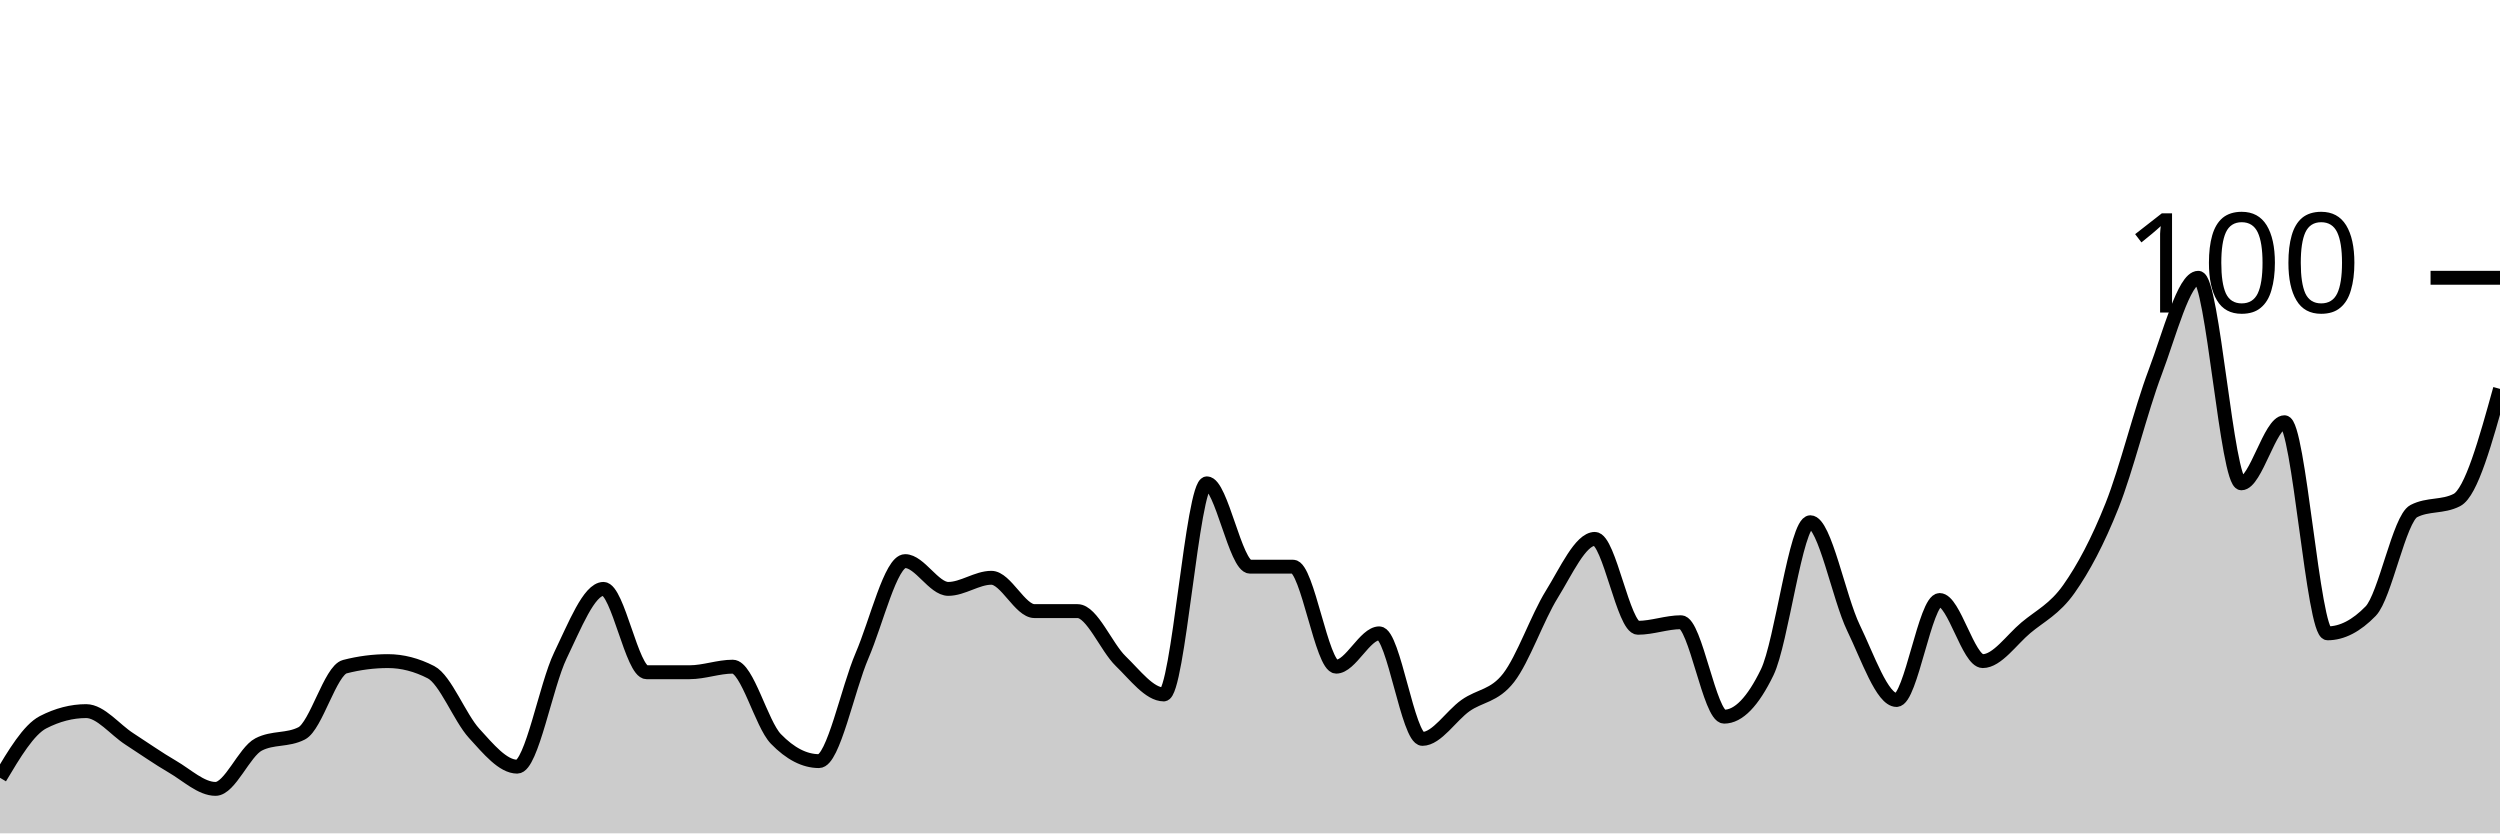
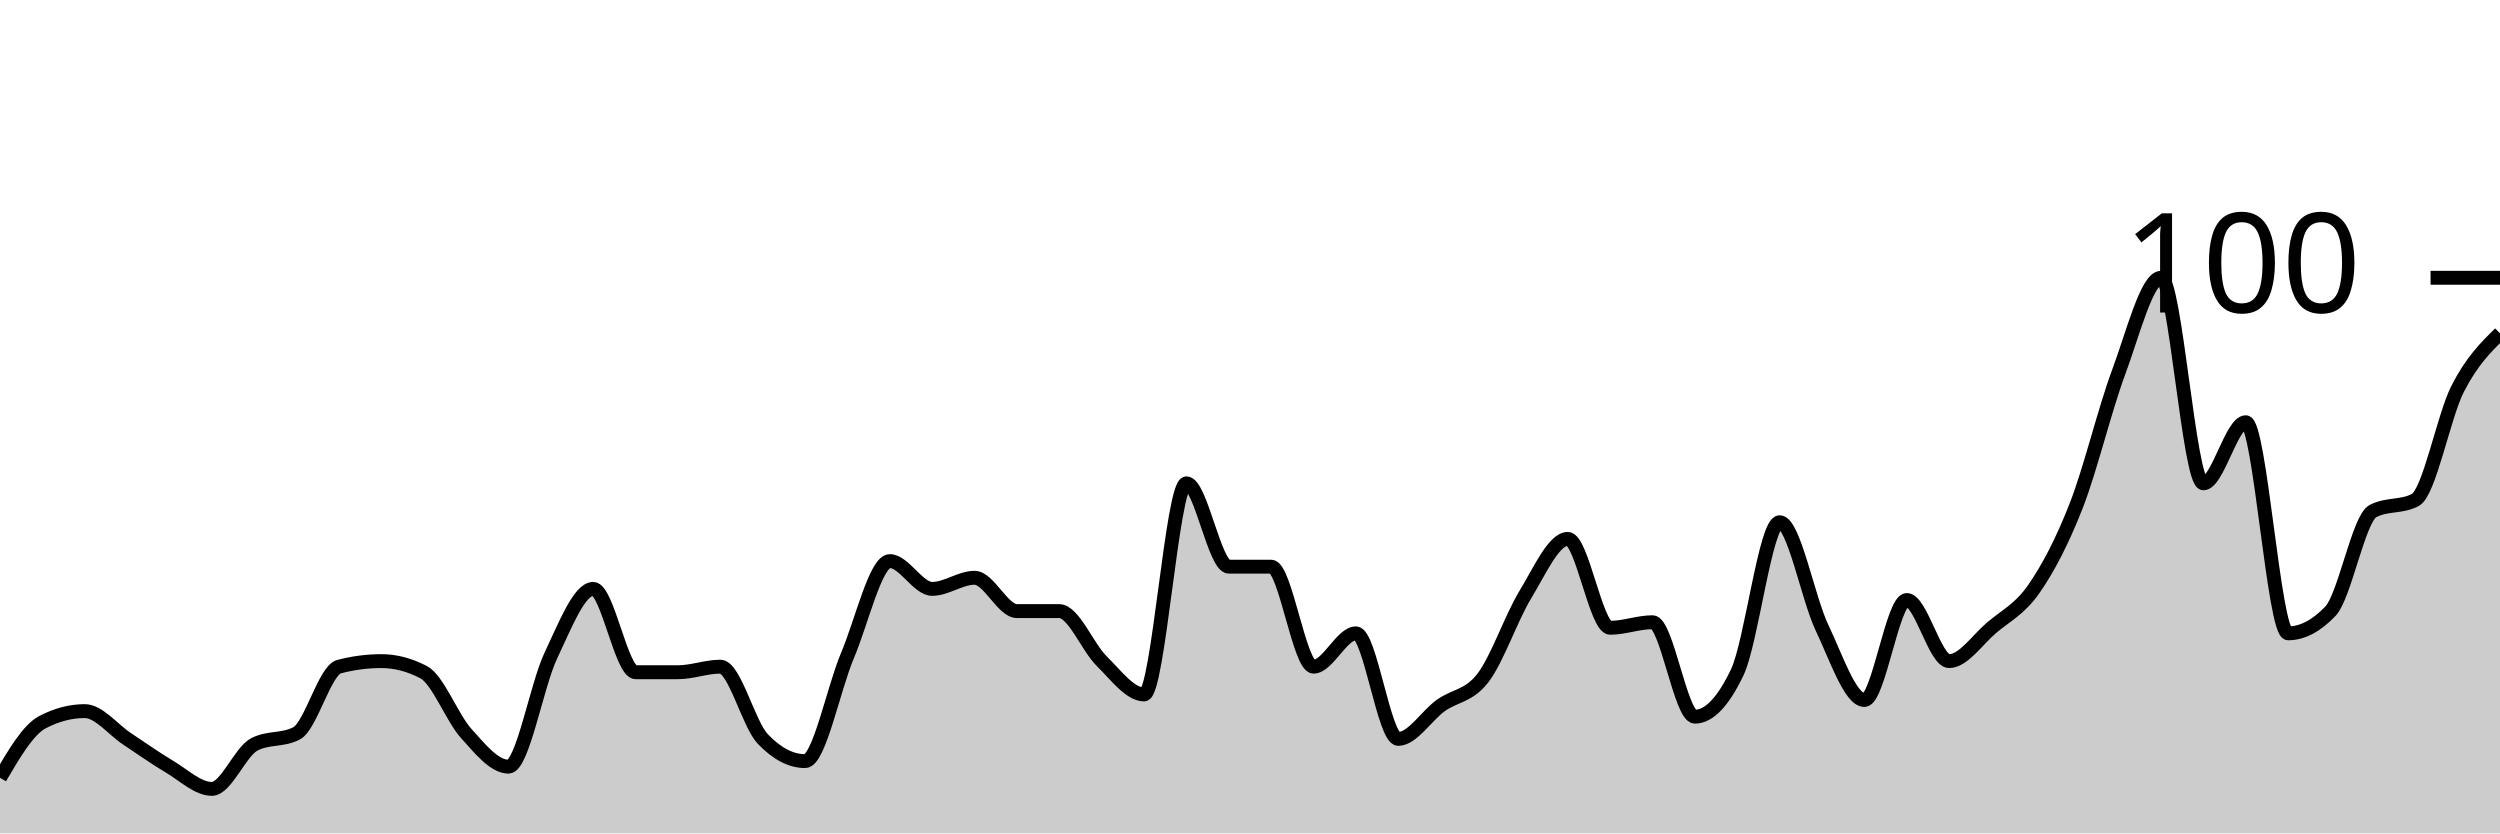
<svg xmlns="http://www.w3.org/2000/svg" viewBox="0 0 180 60">
  <g transform="translate(0,20)">
-     <path class="area" fill="rgba(0, 0, 0, 0.2)" d="M0,36C1.034,34.267,2.069,32.533,3.103,32C4.138,31.467,5.172,31.2,6.207,31.2C7.241,31.2,8.276,32.533,9.31,33.2C10.345,33.867,11.379,34.6,12.414,35.2C13.448,35.8,14.483,36.8,15.517,36.8C16.552,36.8,17.586,34.133,18.621,33.6C19.655,33.067,20.69,33.333,21.724,32.8C22.759,32.267,23.793,28.267,24.828,28C25.862,27.733,26.897,27.6,27.931,27.6C28.966,27.6,30,27.867,31.034,28.4C32.069,28.933,33.103,31.667,34.138,32.8C35.172,33.933,36.207,35.2,37.241,35.2C38.276,35.2,39.31,29.333,40.345,27.2C41.379,25.067,42.414,22.4,43.448,22.4C44.483,22.4,45.517,28.4,46.552,28.4C47.586,28.4,48.621,28.4,49.655,28.4C50.69,28.4,51.724,28,52.759,28C53.793,28,54.828,32.133,55.862,33.2C56.897,34.267,57.931,34.8,58.966,34.8C60,34.8,61.034,29.6,62.069,27.2C63.103,24.8,64.138,20.4,65.172,20.4C66.207,20.4,67.241,22.4,68.276,22.4C69.31,22.4,70.345,21.6,71.379,21.6C72.414,21.6,73.448,24,74.483,24C75.517,24,76.552,24,77.586,24C78.621,24,79.655,26.6,80.69,27.6C81.724,28.6,82.759,30,83.793,30C84.828,30,85.862,14.8,86.897,14.8C87.931,14.8,88.966,20.8,90,20.8C91.034,20.8,92.069,20.8,93.103,20.8C94.138,20.8,95.172,28,96.207,28C97.241,28,98.276,25.6,99.31,25.6C100.345,25.6,101.379,33.2,102.414,33.2C103.448,33.2,104.483,31.533,105.517,30.8C106.552,30.067,107.586,30.133,108.621,28.8C109.655,27.467,110.69,24.467,111.724,22.8C112.759,21.133,113.793,18.8,114.828,18.8C115.862,18.8,116.897,25.2,117.931,25.2C118.966,25.2,120,24.8,121.034,24.8C122.069,24.8,123.103,31.6,124.138,31.6C125.172,31.6,126.207,30.533,127.241,28.4C128.276,26.267,129.31,17.6,130.345,17.6C131.379,17.6,132.414,23.067,133.448,25.2C134.483,27.333,135.517,30.4,136.552,30.4C137.586,30.4,138.621,23.2,139.655,23.2C140.69,23.2,141.724,27.6,142.759,27.6C143.793,27.6,144.828,26.067,145.862,25.2C146.897,24.333,147.931,23.867,148.966,22.4C150,20.933,151.034,19,152.069,16.4C153.103,13.8,154.138,9.533,155.172,6.8C156.207,4.067,157.241,0,158.276,0C159.31,0,160.345,14.8,161.379,14.8C162.414,14.8,163.448,10.4,164.483,10.4C165.517,10.4,166.552,25.6,167.586,25.6C168.621,25.6,169.655,25.067,170.69,24C171.724,22.933,172.759,17.333,173.793,16.8C174.828,16.267,175.862,16.533,176.897,16C177.931,15.467,178.966,11.733,180,8L180,40C178.966,40,177.931,40,176.897,40C175.862,40,174.828,40,173.793,40C172.759,40,171.724,40,170.69,40C169.655,40,168.621,40,167.586,40C166.552,40,165.517,40,164.483,40C163.448,40,162.414,40,161.379,40C160.345,40,159.31,40,158.276,40C157.241,40,156.207,40,155.172,40C154.138,40,153.103,40,152.069,40C151.034,40,150,40,148.966,40C147.931,40,146.897,40,145.862,40C144.828,40,143.793,40,142.759,40C141.724,40,140.69,40,139.655,40C138.621,40,137.586,40,136.552,40C135.517,40,134.483,40,133.448,40C132.414,40,131.379,40,130.345,40C129.31,40,128.276,40,127.241,40C126.207,40,125.172,40,124.138,40C123.103,40,122.069,40,121.034,40C120,40,118.966,40,117.931,40C116.897,40,115.862,40,114.828,40C113.793,40,112.759,40,111.724,40C110.69,40,109.655,40,108.621,40C107.586,40,106.552,40,105.517,40C104.483,40,103.448,40,102.414,40C101.379,40,100.345,40,99.31,40C98.276,40,97.241,40,96.207,40C95.172,40,94.138,40,93.103,40C92.069,40,91.034,40,90,40C88.966,40,87.931,40,86.897,40C85.862,40,84.828,40,83.793,40C82.759,40,81.724,40,80.69,40C79.655,40,78.621,40,77.586,40C76.552,40,75.517,40,74.483,40C73.448,40,72.414,40,71.379,40C70.345,40,69.31,40,68.276,40C67.241,40,66.207,40,65.172,40C64.138,40,63.103,40,62.069,40C61.034,40,60,40,58.966,40C57.931,40,56.897,40,55.862,40C54.828,40,53.793,40,52.759,40C51.724,40,50.69,40,49.655,40C48.621,40,47.586,40,46.552,40C45.517,40,44.483,40,43.448,40C42.414,40,41.379,40,40.345,40C39.31,40,38.276,40,37.241,40C36.207,40,35.172,40,34.138,40C33.103,40,32.069,40,31.034,40C30,40,28.966,40,27.931,40C26.897,40,25.862,40,24.828,40C23.793,40,22.759,40,21.724,40C20.69,40,19.655,40,18.621,40C17.586,40,16.552,40,15.517,40C14.483,40,13.448,40,12.414,40C11.379,40,10.345,40,9.31,40C8.276,40,7.241,40,6.207,40C5.172,40,4.138,40,3.103,40C2.069,40,1.034,40,0,40Z" />
-     <path class="line" stroke="black" fill="none" d="M0,36C1.034,34.267,2.069,32.533,3.103,32C4.138,31.467,5.172,31.2,6.207,31.2C7.241,31.2,8.276,32.533,9.31,33.2C10.345,33.867,11.379,34.6,12.414,35.2C13.448,35.8,14.483,36.8,15.517,36.8C16.552,36.8,17.586,34.133,18.621,33.6C19.655,33.067,20.69,33.333,21.724,32.8C22.759,32.267,23.793,28.267,24.828,28C25.862,27.733,26.897,27.6,27.931,27.6C28.966,27.6,30,27.867,31.034,28.4C32.069,28.933,33.103,31.667,34.138,32.8C35.172,33.933,36.207,35.2,37.241,35.2C38.276,35.2,39.31,29.333,40.345,27.2C41.379,25.067,42.414,22.4,43.448,22.4C44.483,22.4,45.517,28.4,46.552,28.4C47.586,28.4,48.621,28.4,49.655,28.4C50.69,28.4,51.724,28,52.759,28C53.793,28,54.828,32.133,55.862,33.2C56.897,34.267,57.931,34.8,58.966,34.8C60,34.8,61.034,29.6,62.069,27.2C63.103,24.8,64.138,20.4,65.172,20.4C66.207,20.4,67.241,22.4,68.276,22.4C69.31,22.4,70.345,21.6,71.379,21.6C72.414,21.6,73.448,24,74.483,24C75.517,24,76.552,24,77.586,24C78.621,24,79.655,26.6,80.69,27.6C81.724,28.6,82.759,30,83.793,30C84.828,30,85.862,14.8,86.897,14.8C87.931,14.8,88.966,20.8,90,20.8C91.034,20.8,92.069,20.8,93.103,20.8C94.138,20.8,95.172,28,96.207,28C97.241,28,98.276,25.6,99.31,25.6C100.345,25.6,101.379,33.2,102.414,33.2C103.448,33.2,104.483,31.533,105.517,30.8C106.552,30.067,107.586,30.133,108.621,28.8C109.655,27.467,110.69,24.467,111.724,22.8C112.759,21.133,113.793,18.8,114.828,18.8C115.862,18.8,116.897,25.2,117.931,25.2C118.966,25.2,120,24.8,121.034,24.8C122.069,24.8,123.103,31.6,124.138,31.6C125.172,31.6,126.207,30.533,127.241,28.4C128.276,26.267,129.31,17.6,130.345,17.6C131.379,17.6,132.414,23.067,133.448,25.2C134.483,27.333,135.517,30.4,136.552,30.4C137.586,30.4,138.621,23.2,139.655,23.2C140.69,23.2,141.724,27.6,142.759,27.6C143.793,27.6,144.828,26.067,145.862,25.2C146.897,24.333,147.931,23.867,148.966,22.4C150,20.933,151.034,19,152.069,16.4C153.103,13.8,154.138,9.533,155.172,6.8C156.207,4.067,157.241,0,158.276,0C159.31,0,160.345,14.8,161.379,14.8C162.414,14.8,163.448,10.4,164.483,10.4C165.517,10.4,166.552,25.6,167.586,25.6C168.621,25.6,169.655,25.067,170.69,24C171.724,22.933,172.759,17.333,173.793,16.8C174.828,16.267,175.862,16.533,176.897,16C177.931,15.467,178.966,11.733,180,8" />
+     <path class="area" fill="rgba(0, 0, 0, 0.2)" d="M0,36C1.017,34.267,2.034,32.533,3.051,32C4.068,31.467,5.085,31.2,6.102,31.2C7.119,31.2,8.136,32.533,9.153,33.2C10.169,33.867,11.186,34.6,12.203,35.2C13.22,35.8,14.237,36.8,15.254,36.8C16.271,36.8,17.288,34.133,18.305,33.6C19.322,33.067,20.339,33.333,21.356,32.8C22.373,32.267,23.39,28.267,24.407,28C25.424,27.733,26.441,27.6,27.458,27.6C28.475,27.6,29.492,27.867,30.508,28.4C31.525,28.933,32.542,31.667,33.559,32.8C34.576,33.933,35.593,35.2,36.61,35.2C37.627,35.2,38.644,29.333,39.661,27.2C40.678,25.067,41.695,22.4,42.712,22.4C43.729,22.4,44.746,28.4,45.763,28.4C46.78,28.4,47.797,28.4,48.814,28.4C49.831,28.4,50.847,28,51.864,28C52.881,28,53.898,32.133,54.915,33.2C55.932,34.267,56.949,34.8,57.966,34.8C58.983,34.8,60,29.6,61.017,27.2C62.034,24.8,63.051,20.4,64.068,20.4C65.085,20.4,66.102,22.4,67.119,22.4C68.136,22.4,69.153,21.6,70.169,21.6C71.186,21.6,72.203,24,73.22,24C74.237,24,75.254,24,76.271,24C77.288,24,78.305,26.6,79.322,27.6C80.339,28.6,81.356,30,82.373,30C83.39,30,84.407,14.8,85.424,14.8C86.441,14.8,87.458,20.8,88.475,20.8C89.492,20.8,90.508,20.8,91.525,20.8C92.542,20.8,93.559,28,94.576,28C95.593,28,96.61,25.6,97.627,25.6C98.644,25.6,99.661,33.2,100.678,33.2C101.695,33.2,102.712,31.533,103.729,30.8C104.746,30.067,105.763,30.133,106.78,28.8C107.797,27.467,108.814,24.467,109.831,22.8C110.847,21.133,111.864,18.8,112.881,18.8C113.898,18.8,114.915,25.2,115.932,25.2C116.949,25.2,117.966,24.8,118.983,24.8C120,24.8,121.017,31.6,122.034,31.6C123.051,31.6,124.068,30.533,125.085,28.4C126.102,26.267,127.119,17.6,128.136,17.6C129.153,17.6,130.169,23.067,131.186,25.2C132.203,27.333,133.22,30.4,134.237,30.4C135.254,30.4,136.271,23.2,137.288,23.2C138.305,23.2,139.322,27.6,140.339,27.6C141.356,27.6,142.373,26.067,143.39,25.2C144.407,24.333,145.424,23.867,146.441,22.4C147.458,20.933,148.475,19,149.492,16.4C150.508,13.8,151.525,9.533,152.542,6.8C153.559,4.067,154.576,0,155.593,0C156.61,0,157.627,14.8,158.644,14.8C159.661,14.8,160.678,10.4,161.695,10.4C162.712,10.4,163.729,25.6,164.746,25.6C165.763,25.6,166.78,25.067,167.797,24C168.814,22.933,169.831,17.333,170.847,16.8C171.864,16.267,172.881,16.533,173.898,16C174.915,15.467,175.932,10,176.949,8C177.966,6,178.983,5,180,4L180,40C178.983,40,177.966,40,176.949,40C175.932,40,174.915,40,173.898,40C172.881,40,171.864,40,170.847,40C169.831,40,168.814,40,167.797,40C166.78,40,165.763,40,164.746,40C163.729,40,162.712,40,161.695,40C160.678,40,159.661,40,158.644,40C157.627,40,156.61,40,155.593,40C154.576,40,153.559,40,152.542,40C151.525,40,150.508,40,149.492,40C148.475,40,147.458,40,146.441,40C145.424,40,144.407,40,143.39,40C142.373,40,141.356,40,140.339,40C139.322,40,138.305,40,137.288,40C136.271,40,135.254,40,134.237,40C133.22,40,132.203,40,131.186,40C130.169,40,129.153,40,128.136,40C127.119,40,126.102,40,125.085,40C124.068,40,123.051,40,122.034,40C121.017,40,120,40,118.983,40C117.966,40,116.949,40,115.932,40C114.915,40,113.898,40,112.881,40C111.864,40,110.847,40,109.831,40C108.814,40,107.797,40,106.78,40C105.763,40,104.746,40,103.729,40C102.712,40,101.695,40,100.678,40C99.661,40,98.644,40,97.627,40C96.61,40,95.593,40,94.576,40C93.559,40,92.542,40,91.525,40C90.508,40,89.492,40,88.475,40C87.458,40,86.441,40,85.424,40C84.407,40,83.39,40,82.373,40C81.356,40,80.339,40,79.322,40C78.305,40,77.288,40,76.271,40C75.254,40,74.237,40,73.22,40C72.203,40,71.186,40,70.169,40C69.153,40,68.136,40,67.119,40C66.102,40,65.085,40,64.068,40C63.051,40,62.034,40,61.017,40C60,40,58.983,40,57.966,40C56.949,40,55.932,40,54.915,40C53.898,40,52.881,40,51.864,40C50.847,40,49.831,40,48.814,40C47.797,40,46.78,40,45.763,40C44.746,40,43.729,40,42.712,40C41.695,40,40.678,40,39.661,40C38.644,40,37.627,40,36.61,40C35.593,40,34.576,40,33.559,40C32.542,40,31.525,40,30.508,40C29.492,40,28.475,40,27.458,40C26.441,40,25.424,40,24.407,40C23.39,40,22.373,40,21.356,40C20.339,40,19.322,40,18.305,40C17.288,40,16.271,40,15.254,40C14.237,40,13.22,40,12.203,40C11.186,40,10.169,40,9.153,40C8.136,40,7.119,40,6.102,40C5.085,40,4.068,40,3.051,40C2.034,40,1.017,40,0,40Z" />
+     <path class="line" stroke="black" fill="none" d="M0,36C1.017,34.267,2.034,32.533,3.051,32C4.068,31.467,5.085,31.2,6.102,31.2C7.119,31.2,8.136,32.533,9.153,33.2C10.169,33.867,11.186,34.6,12.203,35.2C13.22,35.8,14.237,36.8,15.254,36.8C16.271,36.8,17.288,34.133,18.305,33.6C19.322,33.067,20.339,33.333,21.356,32.8C22.373,32.267,23.39,28.267,24.407,28C25.424,27.733,26.441,27.6,27.458,27.6C28.475,27.6,29.492,27.867,30.508,28.4C31.525,28.933,32.542,31.667,33.559,32.8C34.576,33.933,35.593,35.2,36.61,35.2C37.627,35.2,38.644,29.333,39.661,27.2C40.678,25.067,41.695,22.4,42.712,22.4C43.729,22.4,44.746,28.4,45.763,28.4C46.78,28.4,47.797,28.4,48.814,28.4C49.831,28.4,50.847,28,51.864,28C52.881,28,53.898,32.133,54.915,33.2C55.932,34.267,56.949,34.8,57.966,34.8C58.983,34.8,60,29.6,61.017,27.2C62.034,24.8,63.051,20.4,64.068,20.4C65.085,20.4,66.102,22.4,67.119,22.4C68.136,22.4,69.153,21.6,70.169,21.6C71.186,21.6,72.203,24,73.22,24C74.237,24,75.254,24,76.271,24C77.288,24,78.305,26.6,79.322,27.6C80.339,28.6,81.356,30,82.373,30C83.39,30,84.407,14.8,85.424,14.8C86.441,14.8,87.458,20.8,88.475,20.8C89.492,20.8,90.508,20.8,91.525,20.8C92.542,20.8,93.559,28,94.576,28C95.593,28,96.61,25.6,97.627,25.6C98.644,25.6,99.661,33.2,100.678,33.2C101.695,33.2,102.712,31.533,103.729,30.8C104.746,30.067,105.763,30.133,106.78,28.8C107.797,27.467,108.814,24.467,109.831,22.8C110.847,21.133,111.864,18.8,112.881,18.8C113.898,18.8,114.915,25.2,115.932,25.2C116.949,25.2,117.966,24.8,118.983,24.8C120,24.8,121.017,31.6,122.034,31.6C123.051,31.6,124.068,30.533,125.085,28.4C126.102,26.267,127.119,17.6,128.136,17.6C129.153,17.6,130.169,23.067,131.186,25.2C132.203,27.333,133.22,30.4,134.237,30.4C135.254,30.4,136.271,23.2,137.288,23.2C138.305,23.2,139.322,27.6,140.339,27.6C141.356,27.6,142.373,26.067,143.39,25.2C144.407,24.333,145.424,23.867,146.441,22.4C147.458,20.933,148.475,19,149.492,16.4C150.508,13.8,151.525,9.533,152.542,6.8C153.559,4.067,154.576,0,155.593,0C156.61,0,157.627,14.8,158.644,14.8C159.661,14.8,160.678,10.4,161.695,10.4C162.712,10.4,163.729,25.6,164.746,25.6C165.763,25.6,166.78,25.067,167.797,24C168.814,22.933,169.831,17.333,170.847,16.8C171.864,16.267,172.881,16.533,173.898,16C174.915,15.467,175.932,10,176.949,8C177.966,6,178.983,5,180,4" />
    <path class="axis-ceiling" stroke-width="1" stroke="black" fill="none" d="M175,0L180,0" />
    <text class="axis-ceiling-label" font-family="sans-serif" text-anchor="end" font-size="10px" x="170" y="2.5">100</text>
  </g>
</svg>
